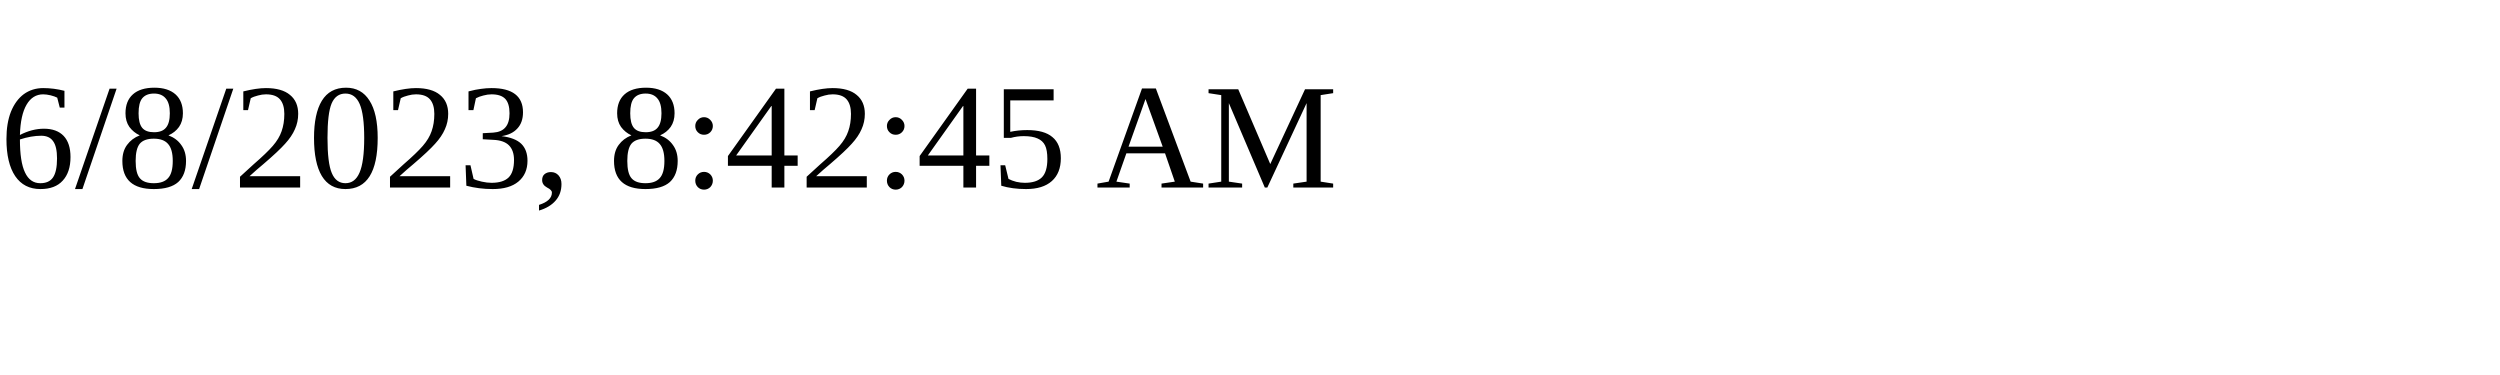
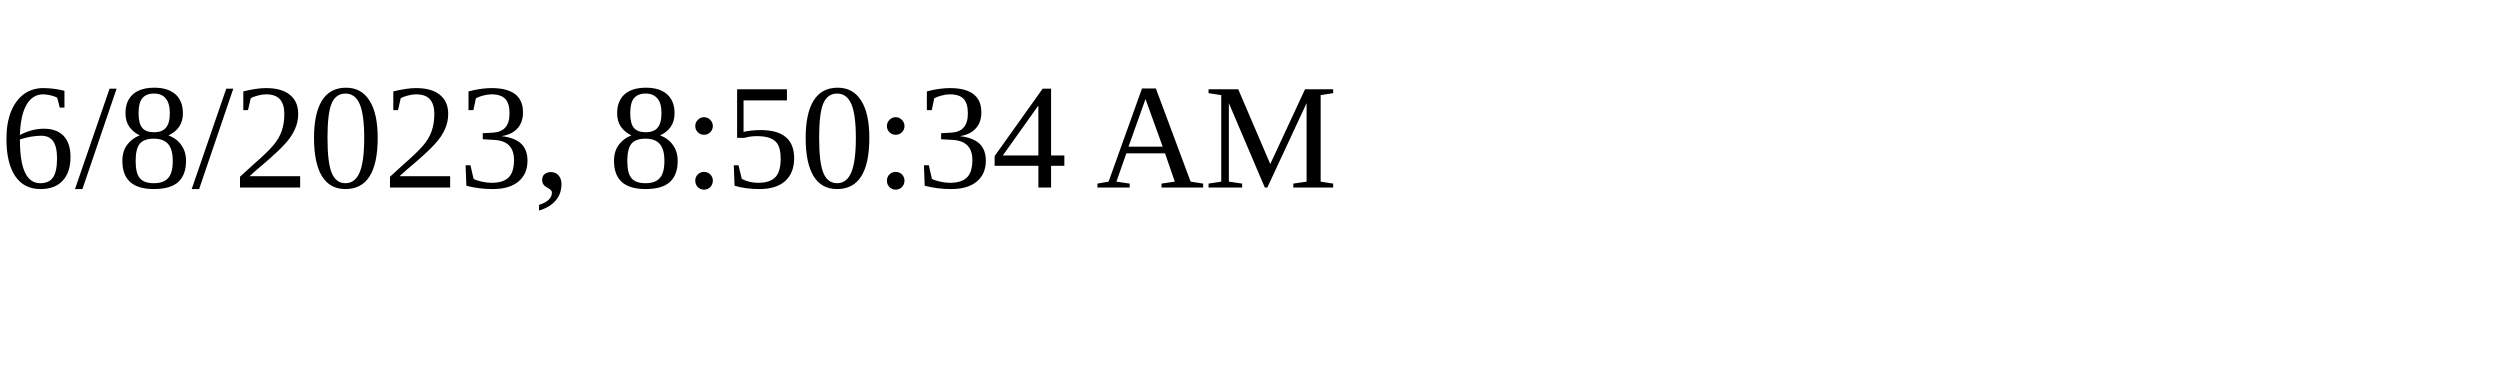
<svg xmlns="http://www.w3.org/2000/svg" height="30" width="200">
-   <text x="0" y="15">6/8/2023, 8:42:45 AM</text>
+   <text x="0" y="15">6/8/2023, 8:50:34 AM</text>
</svg>
